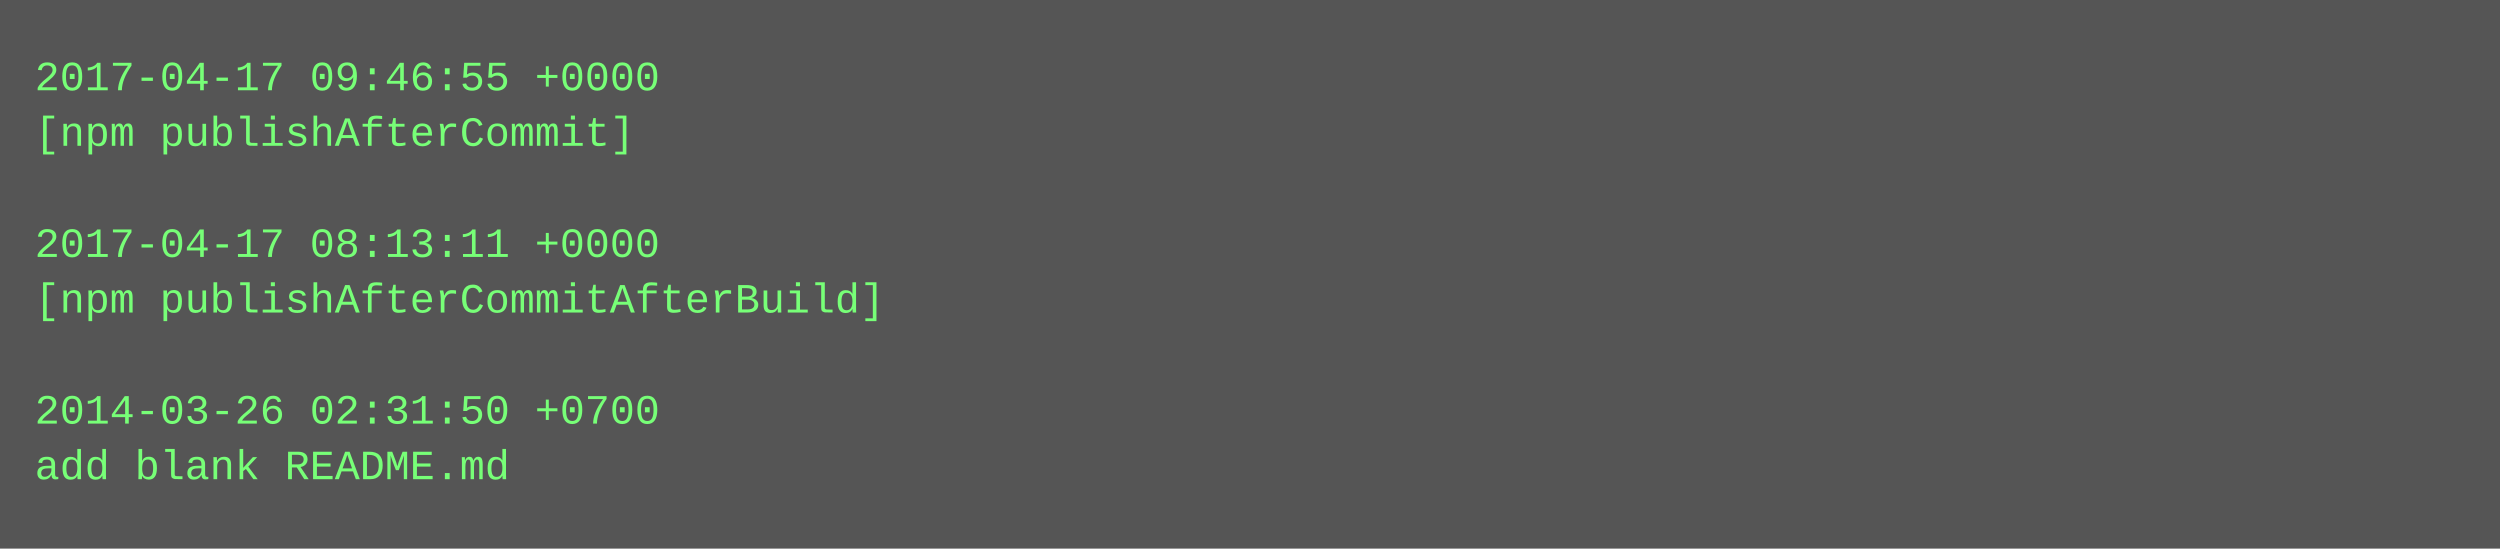
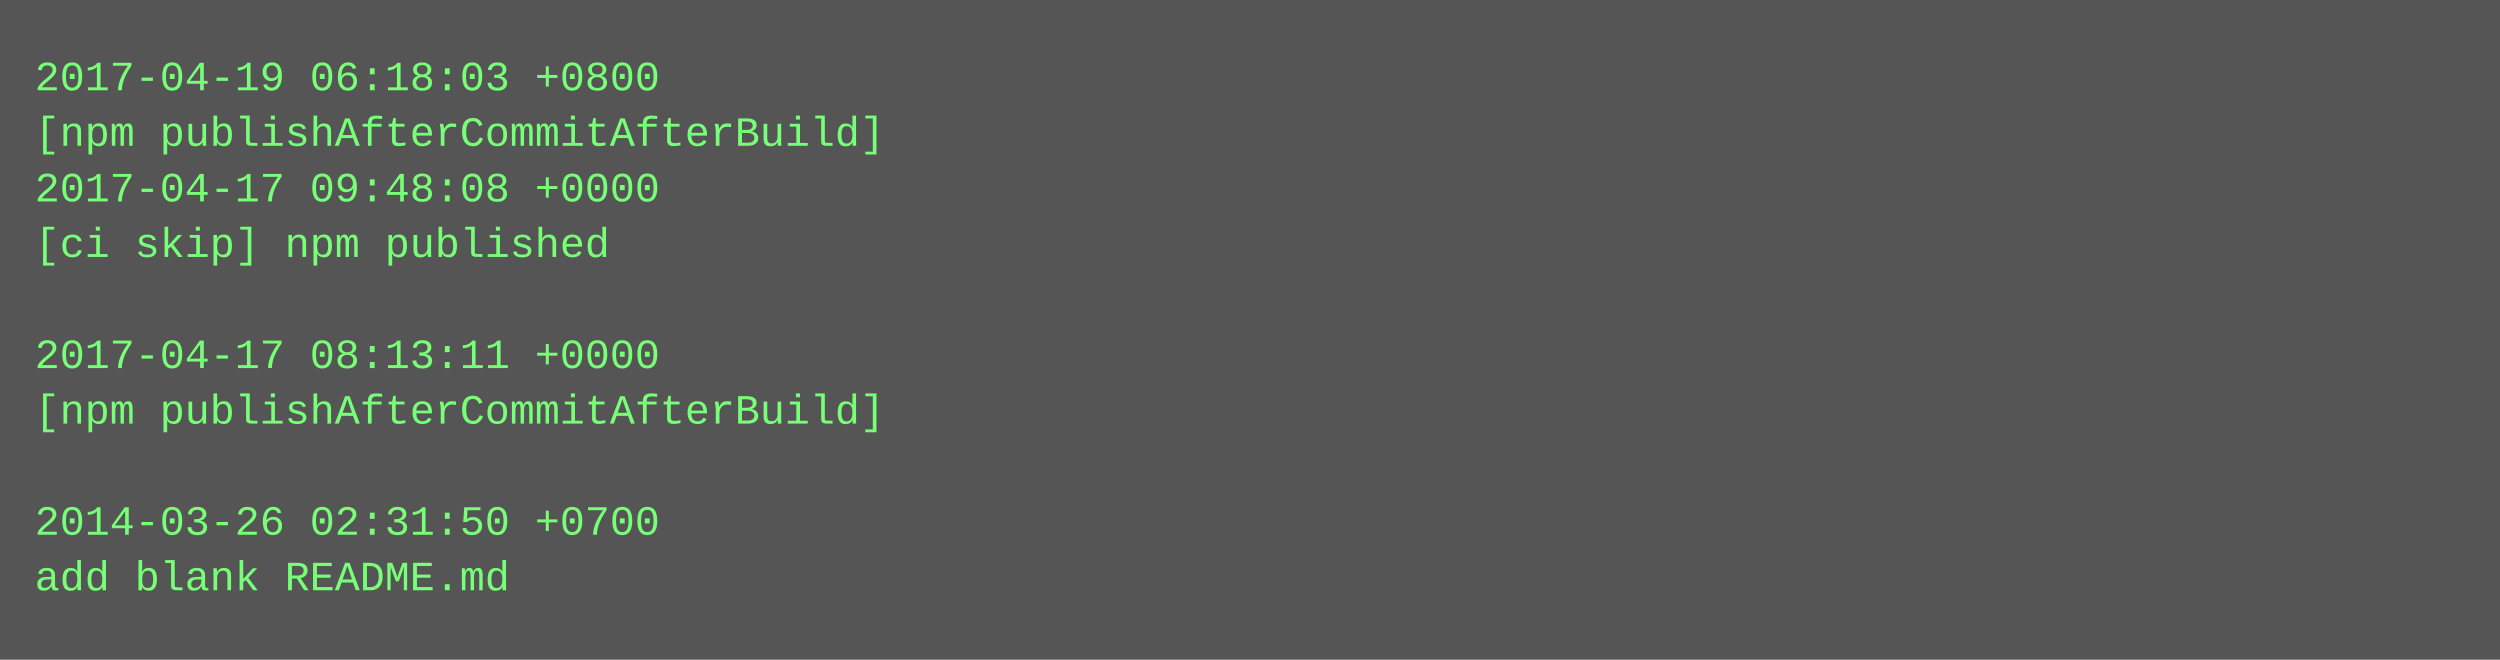
- <svg xmlns="http://www.w3.org/2000/svg" height="158" width="720">
-   <rect height="158" fill="#555" width="720" />
+ <svg xmlns="http://www.w3.org/2000/svg" height="190" width="720">
+   <rect height="190" fill="#555" width="720" />
  <text fill="#7f7" font-family="Courier New" font-size="12" xml:space="preserve">
-     <tspan x="10" y="26">2017-04-17 09:46:55 +0000</tspan>
-     <tspan x="10" y="42">[npm publishAfterCommit]</tspan>
-     <tspan x="10" y="58" />
-     <tspan x="10" y="74">2017-04-17 08:13:11 +0000</tspan>
-     <tspan x="10" y="90">[npm publishAfterCommitAfterBuild]</tspan>
-     <tspan x="10" y="106" />
-     <tspan x="10" y="122">2014-03-26 02:31:50 +0700</tspan>
-     <tspan x="10" y="138">add blank README.md</tspan>
+     <tspan x="10" y="26">2017-04-19 06:18:03 +0800</tspan>
+     <tspan x="10" y="42">[npm publishAfterCommitAfterBuild]</tspan>
+     <tspan x="10" y="58">2017-04-17 09:48:08 +0000</tspan>
+     <tspan x="10" y="74">[ci skip] npm published</tspan>
+     <tspan x="10" y="90" />
+     <tspan x="10" y="106">2017-04-17 08:13:11 +0000</tspan>
+     <tspan x="10" y="122">[npm publishAfterCommitAfterBuild]</tspan>
+     <tspan x="10" y="138" />
+     <tspan x="10" y="154">2014-03-26 02:31:50 +0700</tspan>
+     <tspan x="10" y="170">add blank README.md</tspan>
  </text>
</svg>
